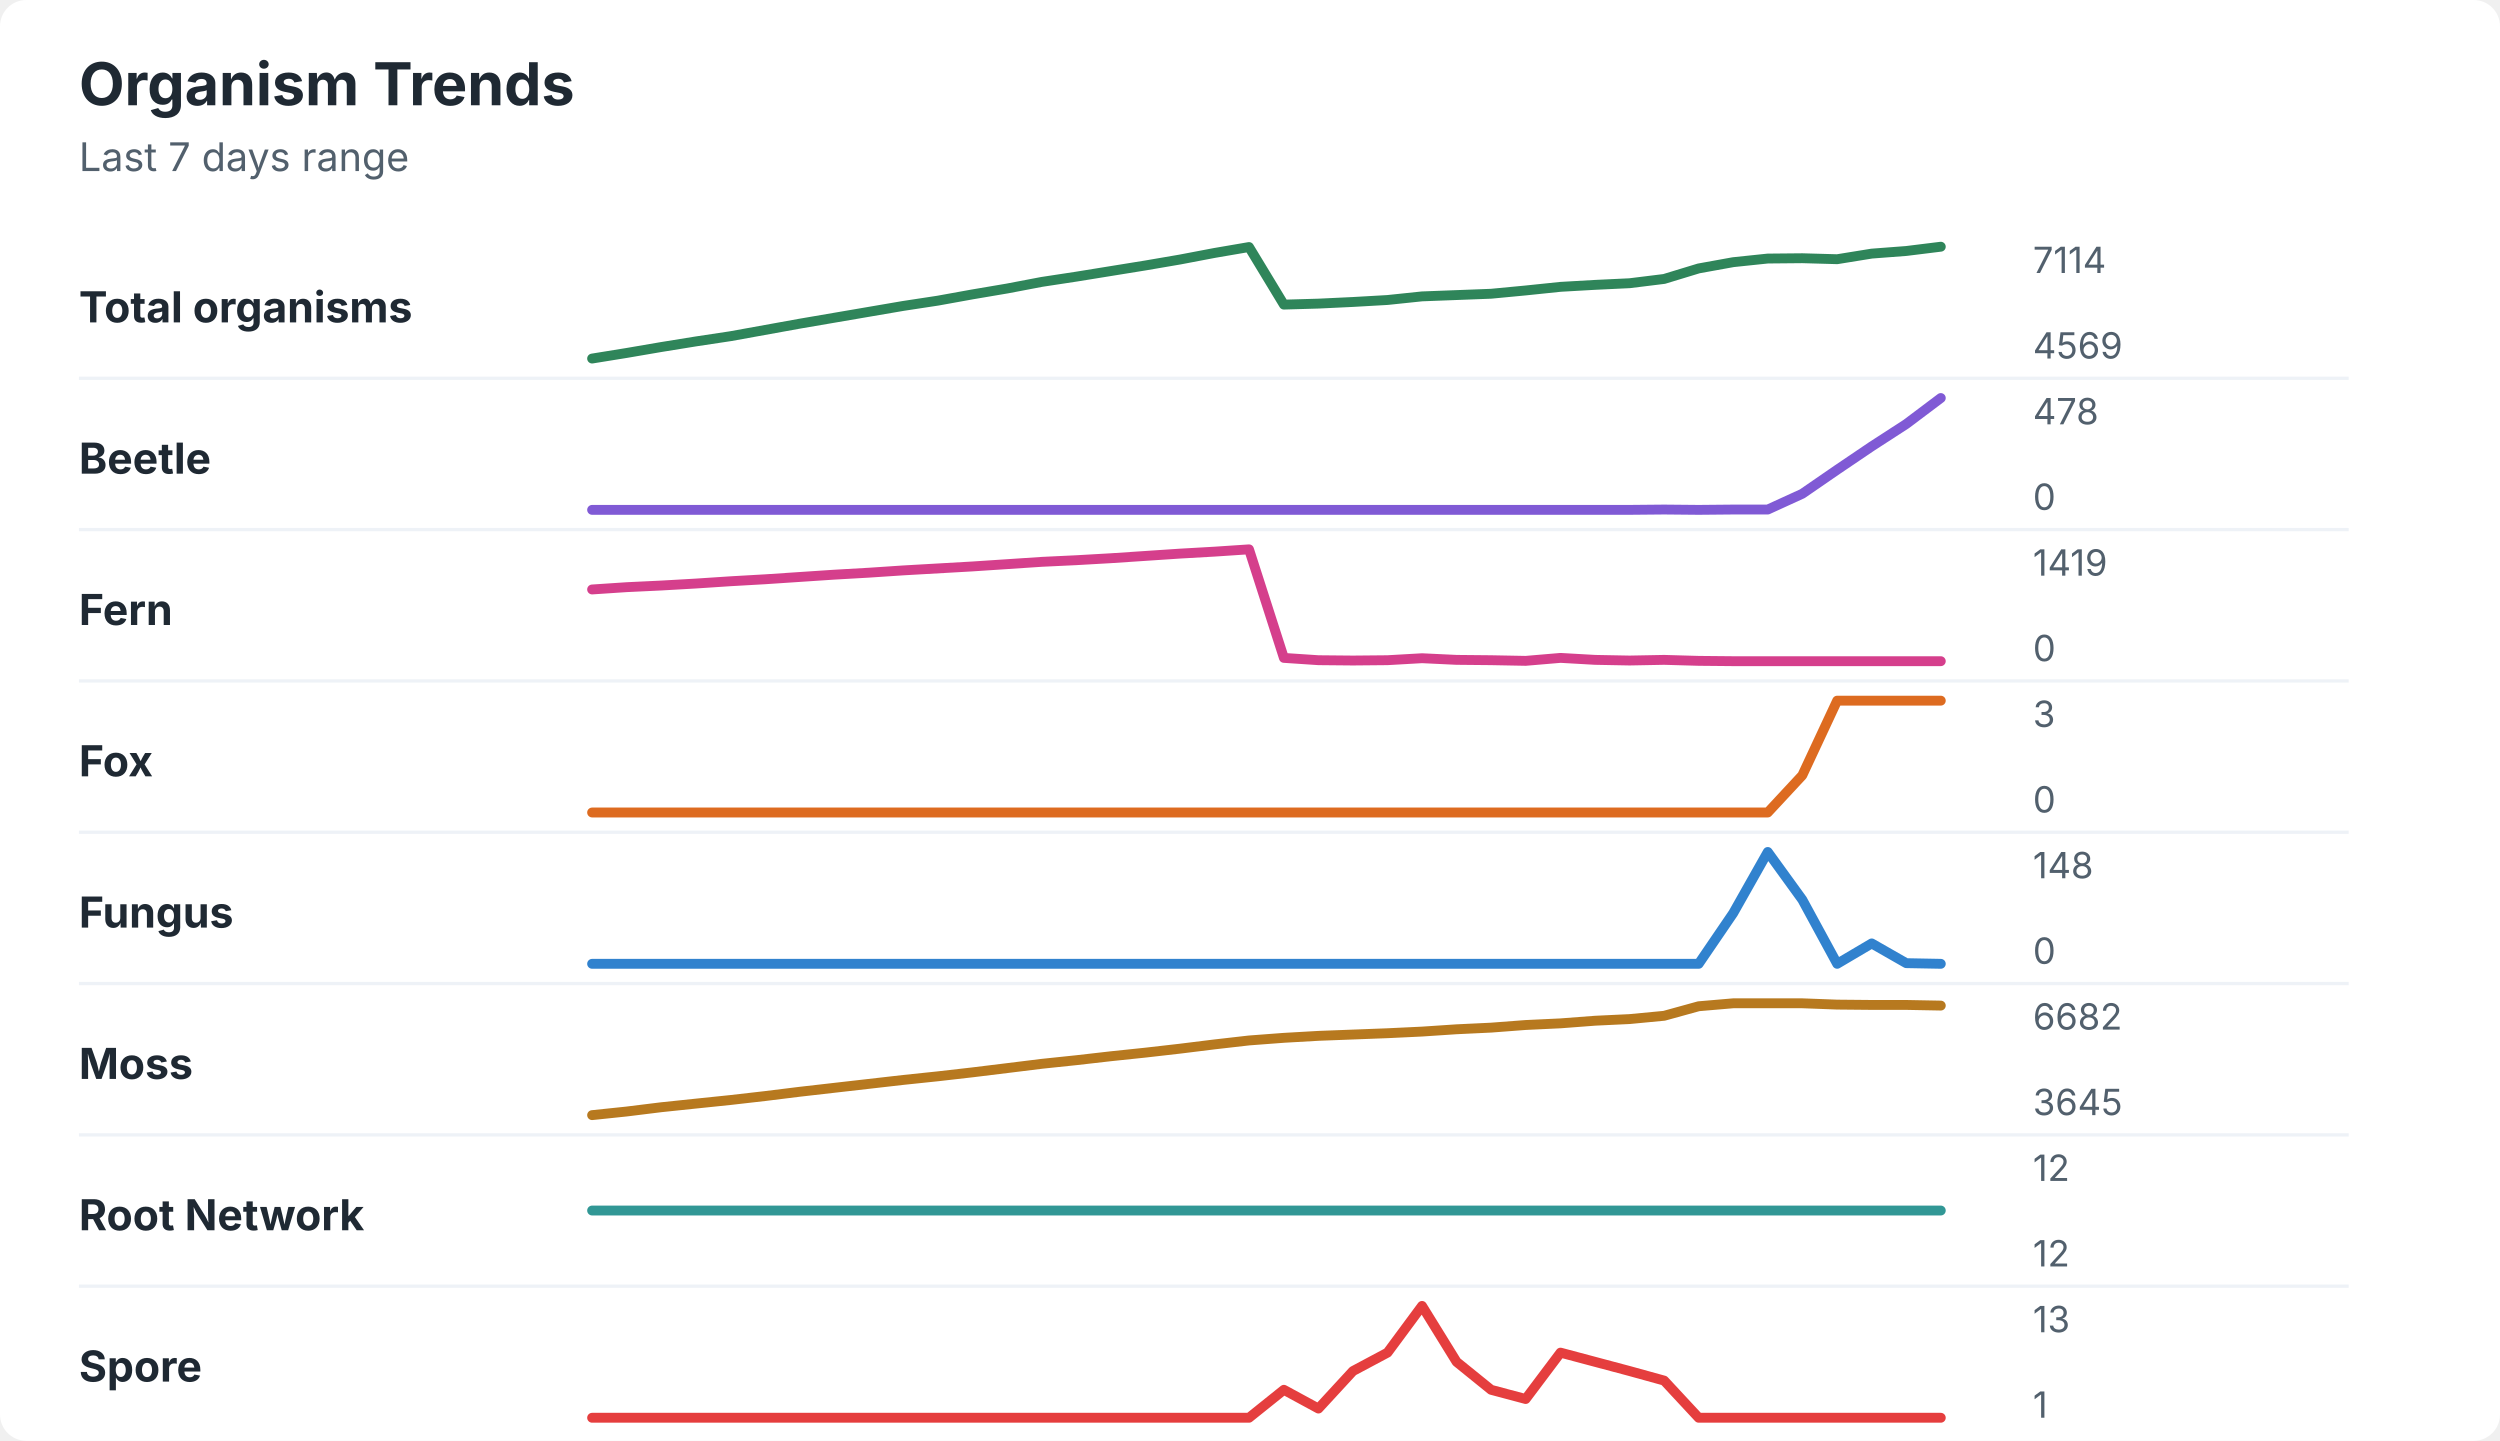
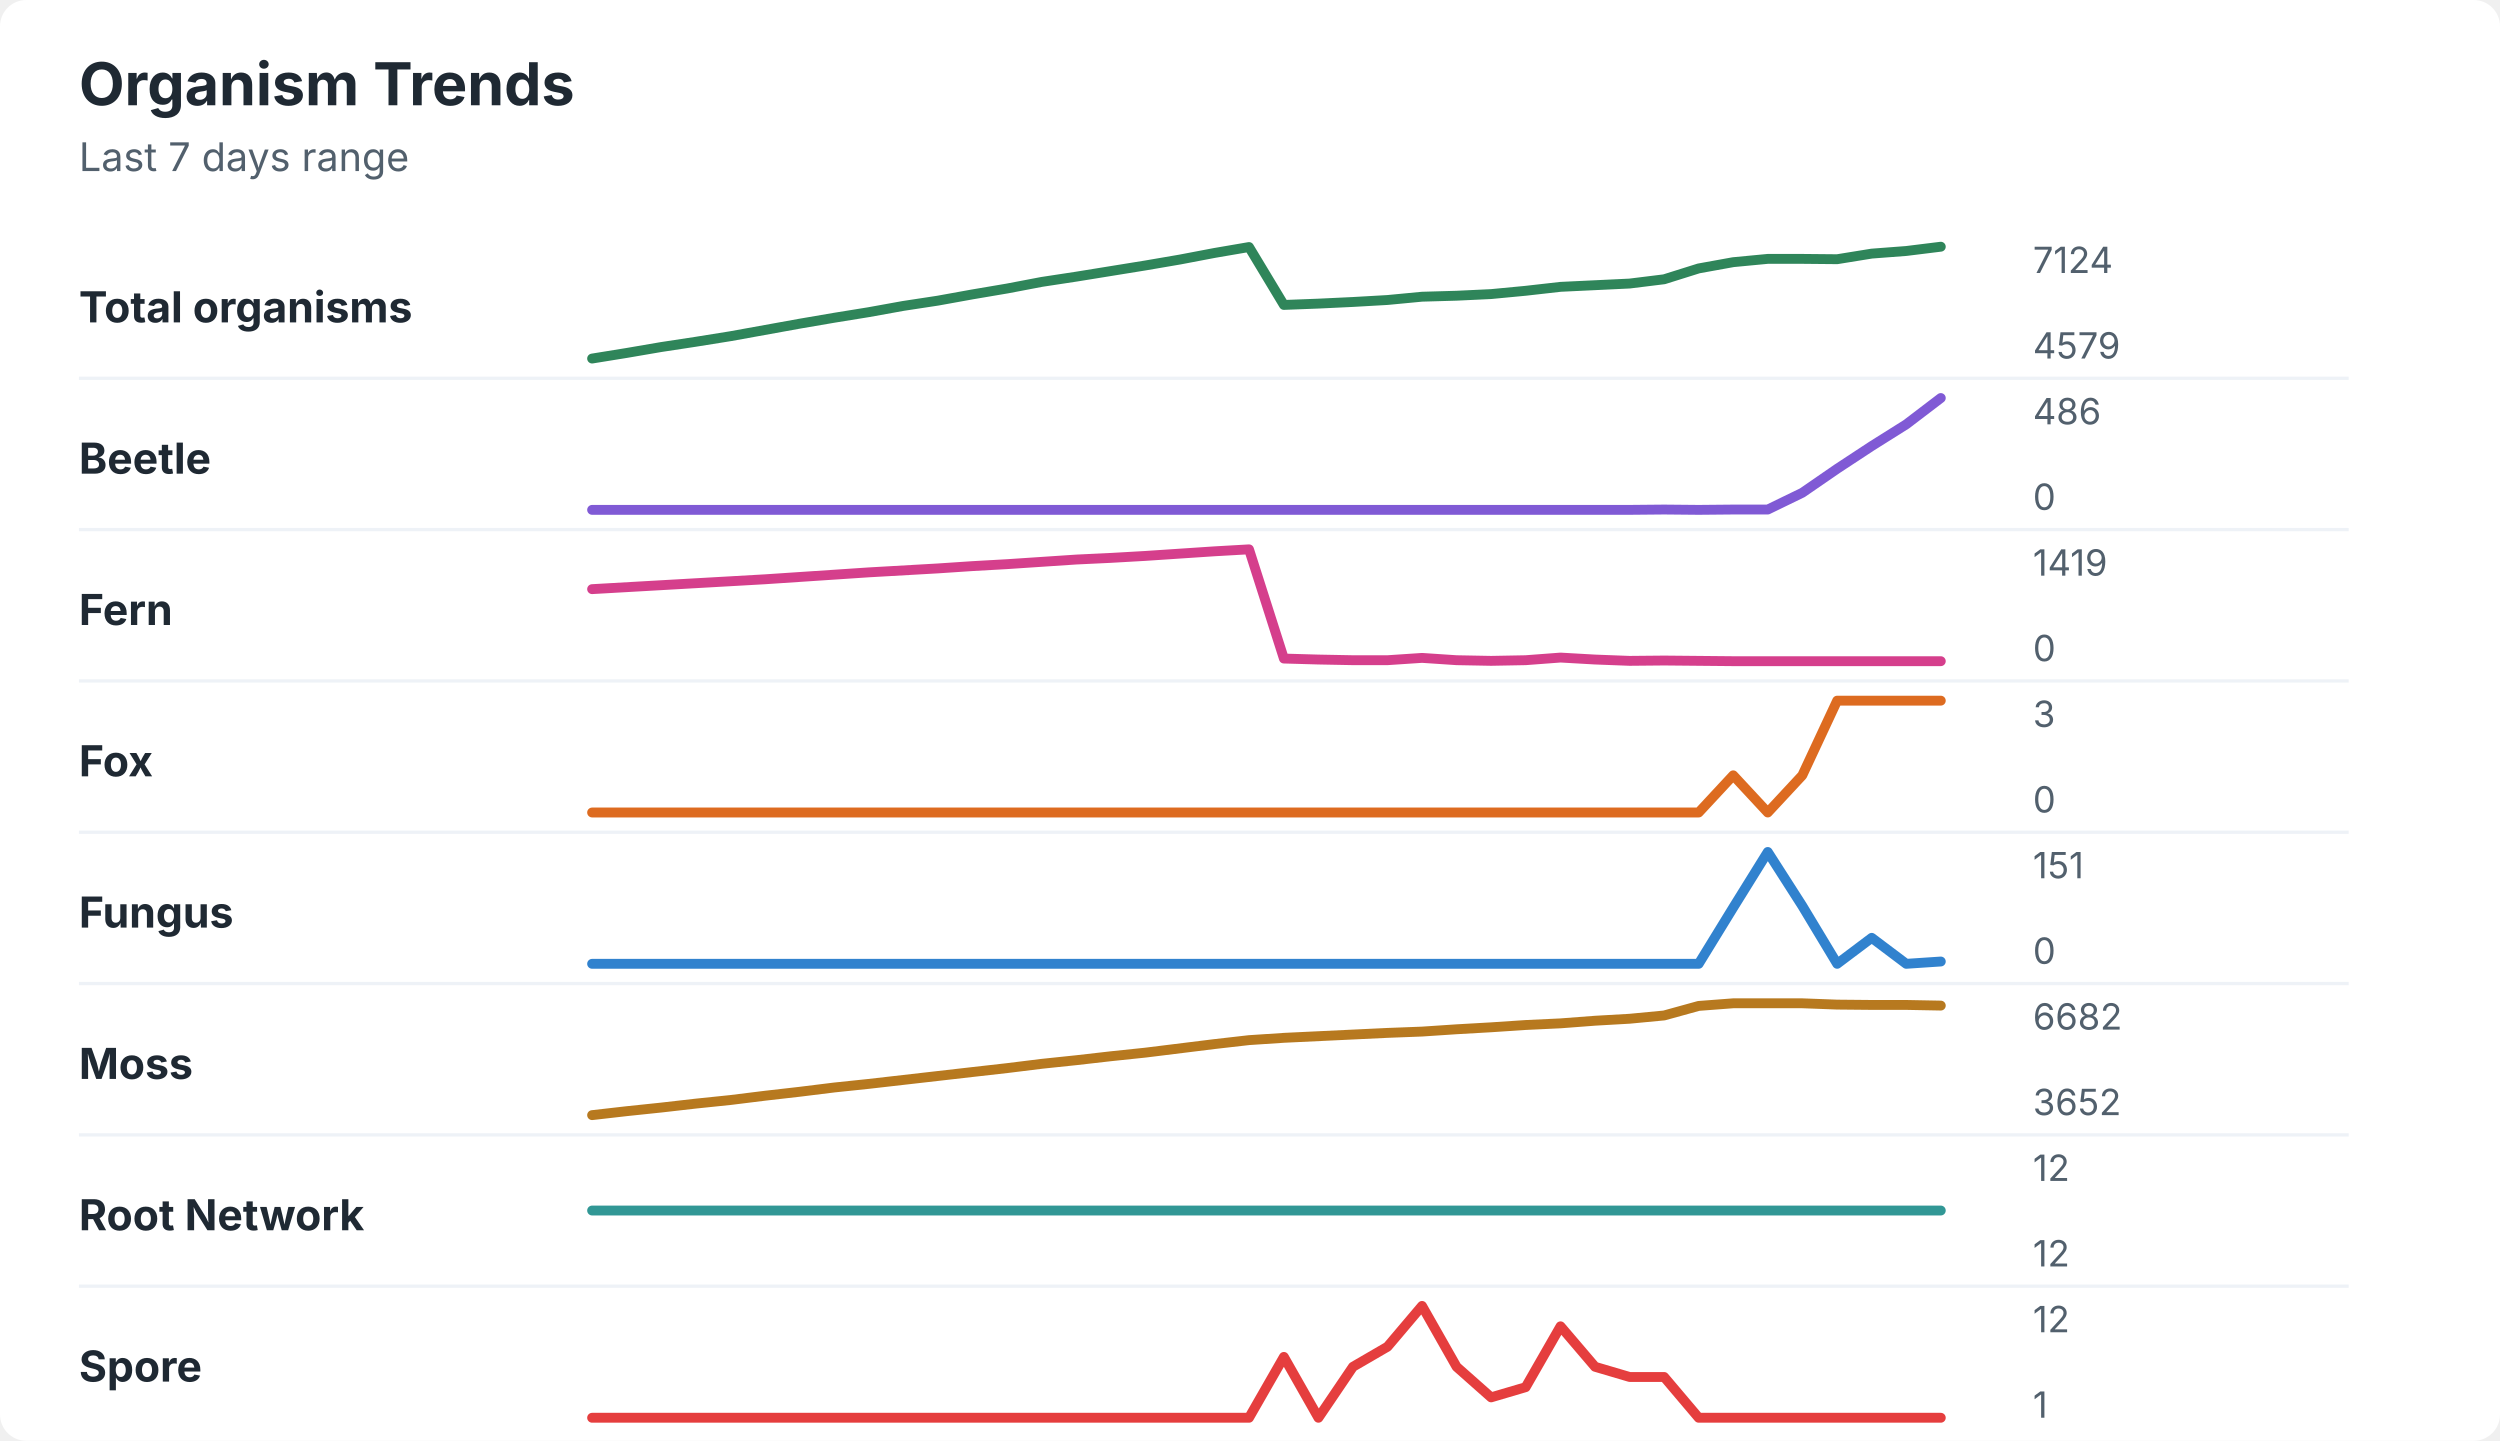
<svg xmlns="http://www.w3.org/2000/svg" width="760" height="438" viewBox="0 0 760 438" role="img" aria-labelledby="title desc">
  <rect width="760" height="438" rx="8" fill="#ffffff" />
  <style>
    text { font-family: -apple-system, BlinkMacSystemFont, "Segoe UI", sans-serif; }
    .title { font-size: 18px; font-weight: 700; fill: #1f2933; }
    .subtitle { font-size: 12px; fill: #52606d; }
    .label { font-size: 13px; font-weight: 650; fill: #1f2933; }
    .axis-value { font-size: 11px; fill: #52606d; }
    .separator { stroke: #eef2f7; stroke-width: 1; }
  </style>
  <text x="24" y="32" class="title">Organism Trends</text>
  <text x="24" y="52" class="subtitle">Last 7 days range</text>
  <text x="24" y="98" class="label">Total organisms</text>
-   <polyline points="180.0,109.0 190.5,107.3 201.0,105.5 211.5,103.8 222.1,102.2 232.6,100.3 243.1,98.4 253.6,96.6 264.1,94.8 274.6,93.0 285.1,91.4 295.6,89.5 306.2,87.7 316.7,85.7 327.2,84.1 337.7,82.4 348.2,80.7 358.7,78.9 369.2,76.9 379.7,75.1 390.3,92.6 400.8,92.3 411.3,91.8 421.8,91.2 432.3,90.1 442.8,89.7 453.3,89.3 463.8,88.3 474.4,87.2 484.9,86.6 495.4,86.1 505.9,84.8 516.4,81.6 526.9,79.7 537.4,78.6 547.9,78.5 558.5,78.8 569.0,77.1 579.5,76.3 590.0,75.0 " fill="none" stroke="#2f855a" stroke-width="3" stroke-linecap="round" stroke-linejoin="round" />
-   <text x="618" y="83" class="axis-value">7114</text>
-   <text x="618" y="109" class="axis-value">4569</text>
+   <polyline points="180.0,109.0 190.5,107.3 201.0,105.5 211.5,103.9 222.1,102.2 232.6,100.3 243.1,98.4 253.6,96.6 264.1,94.9 274.6,93.0 285.1,91.4 295.6,89.5 306.2,87.7 316.7,85.7 327.2,84.1 337.7,82.4 348.2,80.7 358.7,78.9 369.2,76.9 379.7,75.1 390.3,92.7 400.8,92.3 411.3,91.8 421.8,91.2 432.3,90.2 442.8,89.9 453.3,89.4 463.8,88.4 474.4,87.2 484.9,86.7 495.4,86.2 505.9,84.9 516.4,81.6 526.9,79.7 537.4,78.7 547.9,78.7 558.5,78.8 569.0,77.1 579.5,76.3 590.0,75.0 " fill="none" stroke="#2f855a" stroke-width="3" stroke-linecap="round" stroke-linejoin="round" />
+   <text x="618" y="83" class="axis-value">7124</text>
+   <text x="618" y="109" class="axis-value">4579</text>
  <line x1="24" y1="115.0" x2="714" y2="115.0" class="separator" />
  <text x="24" y="144" class="label">Beetle</text>
-   <polyline points="180.0,155.0 190.5,155.0 201.0,155.0 211.5,155.0 222.1,155.0 232.6,155.0 243.1,155.0 253.6,155.0 264.1,155.0 274.6,155.0 285.1,155.0 295.6,155.0 306.2,155.0 316.7,155.0 327.2,155.0 337.7,155.0 348.2,155.0 358.7,155.0 369.2,155.0 379.7,155.0 390.3,155.0 400.8,155.0 411.3,155.0 421.8,155.0 432.3,155.0 442.8,155.0 453.3,155.0 463.8,155.0 474.4,155.0 484.9,155.0 495.4,155.0 505.9,154.9 516.4,155.0 526.9,154.9 537.4,154.9 547.9,150.1 558.5,142.8 569.0,135.7 579.5,128.9 590.0,121.0 " fill="none" stroke="#805ad5" stroke-width="3" stroke-linecap="round" stroke-linejoin="round" />
-   <text x="618" y="129" class="axis-value">478</text>
+   <polyline points="180.0,155.0 190.5,155.0 201.0,155.0 211.5,155.0 222.1,155.0 232.6,155.0 243.1,155.0 253.6,155.0 264.1,155.0 274.6,155.0 285.1,155.0 295.6,155.0 306.2,155.0 316.7,155.0 327.2,155.0 337.7,155.0 348.2,155.0 358.7,155.0 369.2,155.0 379.7,155.0 390.3,155.0 400.8,155.0 411.3,155.0 421.8,155.0 432.3,155.0 442.8,155.0 453.3,155.0 463.8,155.0 474.4,155.0 484.9,155.0 495.4,155.0 505.9,154.9 516.4,155.0 526.9,154.9 537.4,154.9 547.9,149.8 558.5,142.5 569.0,135.6 579.5,129.0 590.0,121.0 " fill="none" stroke="#805ad5" stroke-width="3" stroke-linecap="round" stroke-linejoin="round" />
+   <text x="618" y="129" class="axis-value">486</text>
  <text x="618" y="155" class="axis-value">0</text>
  <line x1="24" y1="161.0" x2="714" y2="161.0" class="separator" />
  <text x="24" y="190" class="label">Fern</text>
-   <polyline points="180.0,179.2 190.5,178.5 201.0,178.0 211.5,177.4 222.1,176.7 232.6,176.1 243.1,175.4 253.6,174.7 264.1,174.1 274.6,173.4 285.1,172.8 295.6,172.2 306.2,171.5 316.7,170.8 327.2,170.3 337.7,169.7 348.2,169.0 358.7,168.3 369.2,167.7 379.7,167.0 390.3,200.0 400.8,200.7 411.3,200.8 421.8,200.7 432.3,200.1 442.8,200.6 453.3,200.7 463.8,200.9 474.4,200.0 484.9,200.6 495.4,200.8 505.9,200.6 516.4,200.9 526.9,201.0 537.4,201.0 547.9,201.0 558.5,201.0 569.0,201.0 579.5,201.0 590.0,201.0 " fill="none" stroke="#d53f8c" stroke-width="3" stroke-linecap="round" stroke-linejoin="round" />
+   <polyline points="180.0,179.1 190.5,178.5 201.0,177.9 211.5,177.3 222.1,176.7 232.6,176.1 243.1,175.4 253.6,174.7 264.1,174.0 274.6,173.4 285.1,172.8 295.6,172.1 306.2,171.5 316.7,170.8 327.2,170.1 337.7,169.6 348.2,169.0 358.7,168.3 369.2,167.6 379.7,167.0 390.3,200.2 400.8,200.5 411.3,200.7 421.8,200.7 432.3,200.0 442.8,200.7 453.3,200.9 463.8,200.7 474.4,199.9 484.9,200.5 495.4,200.9 505.9,200.8 516.4,200.9 526.9,201.0 537.4,201.0 547.9,201.0 558.5,201.0 569.0,201.0 579.5,201.0 590.0,201.0 " fill="none" stroke="#d53f8c" stroke-width="3" stroke-linecap="round" stroke-linejoin="round" />
  <text x="618" y="175" class="axis-value">1419</text>
  <text x="618" y="201" class="axis-value">0</text>
  <line x1="24" y1="207.0" x2="714" y2="207.0" class="separator" />
  <text x="24" y="236" class="label">Fox</text>
-   <polyline points="180.0,247.0 190.5,247.0 201.0,247.0 211.5,247.0 222.1,247.0 232.6,247.0 243.1,247.0 253.6,247.0 264.1,247.0 274.6,247.0 285.1,247.0 295.6,247.0 306.2,247.0 316.7,247.0 327.2,247.0 337.7,247.0 348.2,247.0 358.7,247.0 369.2,247.0 379.7,247.0 390.3,247.0 400.8,247.0 411.3,247.0 421.8,247.0 432.3,247.0 442.8,247.0 453.3,247.0 463.8,247.0 474.4,247.0 484.9,247.0 495.4,247.0 505.9,247.0 516.4,247.0 526.9,247.0 537.4,247.0 547.9,235.7 558.5,213.0 569.0,213.0 579.5,213.0 590.0,213.0 " fill="none" stroke="#dd6b20" stroke-width="3" stroke-linecap="round" stroke-linejoin="round" />
+   <polyline points="180.0,247.0 190.5,247.0 201.0,247.0 211.5,247.0 222.1,247.0 232.6,247.0 243.1,247.0 253.6,247.0 264.1,247.0 274.6,247.0 285.1,247.0 295.6,247.0 306.2,247.0 316.7,247.0 327.2,247.0 337.7,247.0 348.2,247.0 358.7,247.0 369.2,247.0 379.7,247.0 390.3,247.0 400.8,247.0 411.3,247.0 421.8,247.0 432.3,247.0 442.8,247.0 453.3,247.0 463.8,247.0 474.4,247.0 484.9,247.0 495.4,247.0 505.9,247.0 516.4,247.0 526.9,235.7 537.4,247.0 547.9,235.7 558.5,213.0 569.0,213.0 579.5,213.0 590.0,213.0 " fill="none" stroke="#dd6b20" stroke-width="3" stroke-linecap="round" stroke-linejoin="round" />
  <text x="618" y="221" class="axis-value">3</text>
  <text x="618" y="247" class="axis-value">0</text>
  <line x1="24" y1="253.0" x2="714" y2="253.0" class="separator" />
  <text x="24" y="282" class="label">Fungus</text>
-   <polyline points="180.0,293.0 190.5,293.0 201.0,293.0 211.5,293.0 222.1,293.0 232.6,293.0 243.1,293.0 253.6,293.0 264.1,293.0 274.6,293.0 285.1,293.0 295.6,293.0 306.2,293.0 316.7,293.0 327.2,293.0 337.7,293.0 348.2,293.0 358.7,293.0 369.2,293.0 379.7,293.0 390.3,293.0 400.8,293.0 411.3,293.0 421.8,293.0 432.3,293.0 442.8,293.0 453.3,293.0 463.8,293.0 474.4,293.0 484.9,293.0 495.4,293.0 505.9,293.0 516.4,293.0 526.9,277.6 537.4,259.0 547.9,273.5 558.5,293.0 569.0,286.8 579.5,292.8 590.0,293.0 " fill="none" stroke="#3182ce" stroke-width="3" stroke-linecap="round" stroke-linejoin="round" />
-   <text x="618" y="267" class="axis-value">148</text>
+   <polyline points="180.0,293.0 190.5,293.0 201.0,293.0 211.5,293.0 222.1,293.0 232.6,293.0 243.1,293.0 253.6,293.0 264.1,293.0 274.6,293.0 285.1,293.0 295.6,293.0 306.2,293.0 316.7,293.0 327.2,293.0 337.7,293.0 348.2,293.0 358.7,293.0 369.2,293.0 379.7,293.0 390.3,293.0 400.8,293.0 411.3,293.0 421.8,293.0 432.3,293.0 442.8,293.0 453.3,293.0 463.8,293.0 474.4,293.0 484.9,293.0 495.4,293.0 505.9,293.0 516.4,293.0 526.9,275.9 537.4,259.0 547.9,275.4 558.5,293.0 569.0,285.1 579.5,293.0 590.0,292.3 " fill="none" stroke="#3182ce" stroke-width="3" stroke-linecap="round" stroke-linejoin="round" />
+   <text x="618" y="267" class="axis-value">151</text>
  <text x="618" y="293" class="axis-value">0</text>
  <line x1="24" y1="299.0" x2="714" y2="299.0" class="separator" />
  <text x="24" y="328" class="label">Moss</text>
-   <polyline points="180.0,339.0 190.5,337.9 201.0,336.6 211.5,335.5 222.1,334.4 232.6,333.2 243.1,331.9 253.6,330.7 264.1,329.5 274.6,328.3 285.1,327.2 295.6,326.0 306.2,324.7 316.7,323.4 327.2,322.3 337.7,321.1 348.2,320.0 358.7,318.8 369.2,317.5 379.7,316.3 390.3,315.5 400.8,314.9 411.3,314.5 421.8,314.1 432.3,313.6 442.8,312.9 453.3,312.4 463.8,311.6 474.4,311.1 484.9,310.3 495.4,309.8 505.9,308.8 516.4,305.9 526.9,305.0 537.4,305.0 547.9,305.0 558.5,305.4 569.0,305.5 579.5,305.5 590.0,305.7 " fill="none" stroke="#b7791f" stroke-width="3" stroke-linecap="round" stroke-linejoin="round" />
+   <polyline points="180.0,339.0 190.5,337.8 201.0,336.7 211.5,335.5 222.1,334.4 232.6,333.1 243.1,331.9 253.6,330.6 264.1,329.5 274.6,328.3 285.1,327.1 295.6,325.9 306.2,324.7 316.7,323.4 327.2,322.3 337.7,321.1 348.2,320.0 358.7,318.7 369.2,317.4 379.7,316.2 390.3,315.5 400.8,315.0 411.3,314.5 421.8,314.0 432.3,313.6 442.8,312.9 453.3,312.3 463.8,311.6 474.4,311.1 484.9,310.3 495.4,309.7 505.9,308.7 516.4,305.8 526.9,305.0 537.4,305.0 547.9,305.0 558.5,305.4 569.0,305.5 579.5,305.5 590.0,305.7 " fill="none" stroke="#b7791f" stroke-width="3" stroke-linecap="round" stroke-linejoin="round" />
  <text x="618" y="313" class="axis-value">6682</text>
-   <text x="618" y="339" class="axis-value">3645</text>
+   <text x="618" y="339" class="axis-value">3652</text>
  <line x1="24" y1="345.0" x2="714" y2="345.0" class="separator" />
  <text x="24" y="374" class="label">Root Network</text>
  <polyline points="180.0,368.0 190.5,368.0 201.0,368.0 211.5,368.0 222.1,368.0 232.6,368.0 243.1,368.0 253.6,368.0 264.1,368.0 274.6,368.0 285.1,368.0 295.6,368.0 306.2,368.0 316.7,368.0 327.2,368.0 337.7,368.0 348.2,368.0 358.7,368.0 369.2,368.0 379.7,368.0 390.3,368.0 400.8,368.0 411.3,368.0 421.8,368.0 432.3,368.0 442.8,368.0 453.3,368.0 463.8,368.0 474.4,368.0 484.9,368.0 495.4,368.0 505.9,368.0 516.4,368.0 526.9,368.0 537.4,368.0 547.9,368.0 558.5,368.0 569.0,368.0 579.5,368.0 590.0,368.0 " fill="none" stroke="#319795" stroke-width="3" stroke-linecap="round" stroke-linejoin="round" />
  <text x="618" y="359" class="axis-value">12</text>
  <text x="618" y="385" class="axis-value">12</text>
  <line x1="24" y1="391.0" x2="714" y2="391.0" class="separator" />
  <text x="24" y="420" class="label">Spore</text>
-   <polyline points="180.0,431.0 190.5,431.0 201.0,431.0 211.5,431.0 222.1,431.0 232.6,431.0 243.1,431.0 253.6,431.0 264.1,431.0 274.6,431.0 285.1,431.0 295.6,431.0 306.2,431.0 316.7,431.0 327.2,431.0 337.7,431.0 348.2,431.0 358.7,431.0 369.2,431.0 379.7,431.0 390.3,422.5 400.8,428.2 411.3,416.8 421.8,411.2 432.3,397.0 442.8,414.0 453.3,422.5 463.8,425.3 474.4,411.2 484.9,414.0 495.4,416.8 505.9,419.7 516.4,431.0 526.9,431.0 537.4,431.0 547.9,431.0 558.5,431.0 569.0,431.0 579.5,431.0 590.0,431.0 " fill="none" stroke="#e53e3e" stroke-width="3" stroke-linecap="round" stroke-linejoin="round" />
-   <text x="618" y="405" class="axis-value">13</text>
+   <polyline points="180.0,431.0 190.5,431.0 201.0,431.0 211.5,431.0 222.1,431.0 232.6,431.0 243.1,431.0 253.6,431.0 264.1,431.0 274.6,431.0 285.1,431.0 295.6,431.0 306.2,431.0 316.7,431.0 327.2,431.0 337.7,431.0 348.2,431.0 358.7,431.0 369.2,431.0 379.7,431.0 390.3,412.5 400.8,431.0 411.3,415.5 421.8,409.4 432.3,397.0 442.8,415.5 453.3,424.8 463.8,421.7 474.4,403.2 484.9,415.5 495.4,418.6 505.9,418.6 516.4,431.0 526.9,431.0 537.4,431.0 547.9,431.0 558.5,431.0 569.0,431.0 579.5,431.0 590.0,431.0 " fill="none" stroke="#e53e3e" stroke-width="3" stroke-linecap="round" stroke-linejoin="round" />
+   <text x="618" y="405" class="axis-value">12</text>
  <text x="618" y="431" class="axis-value">1</text>
</svg>
